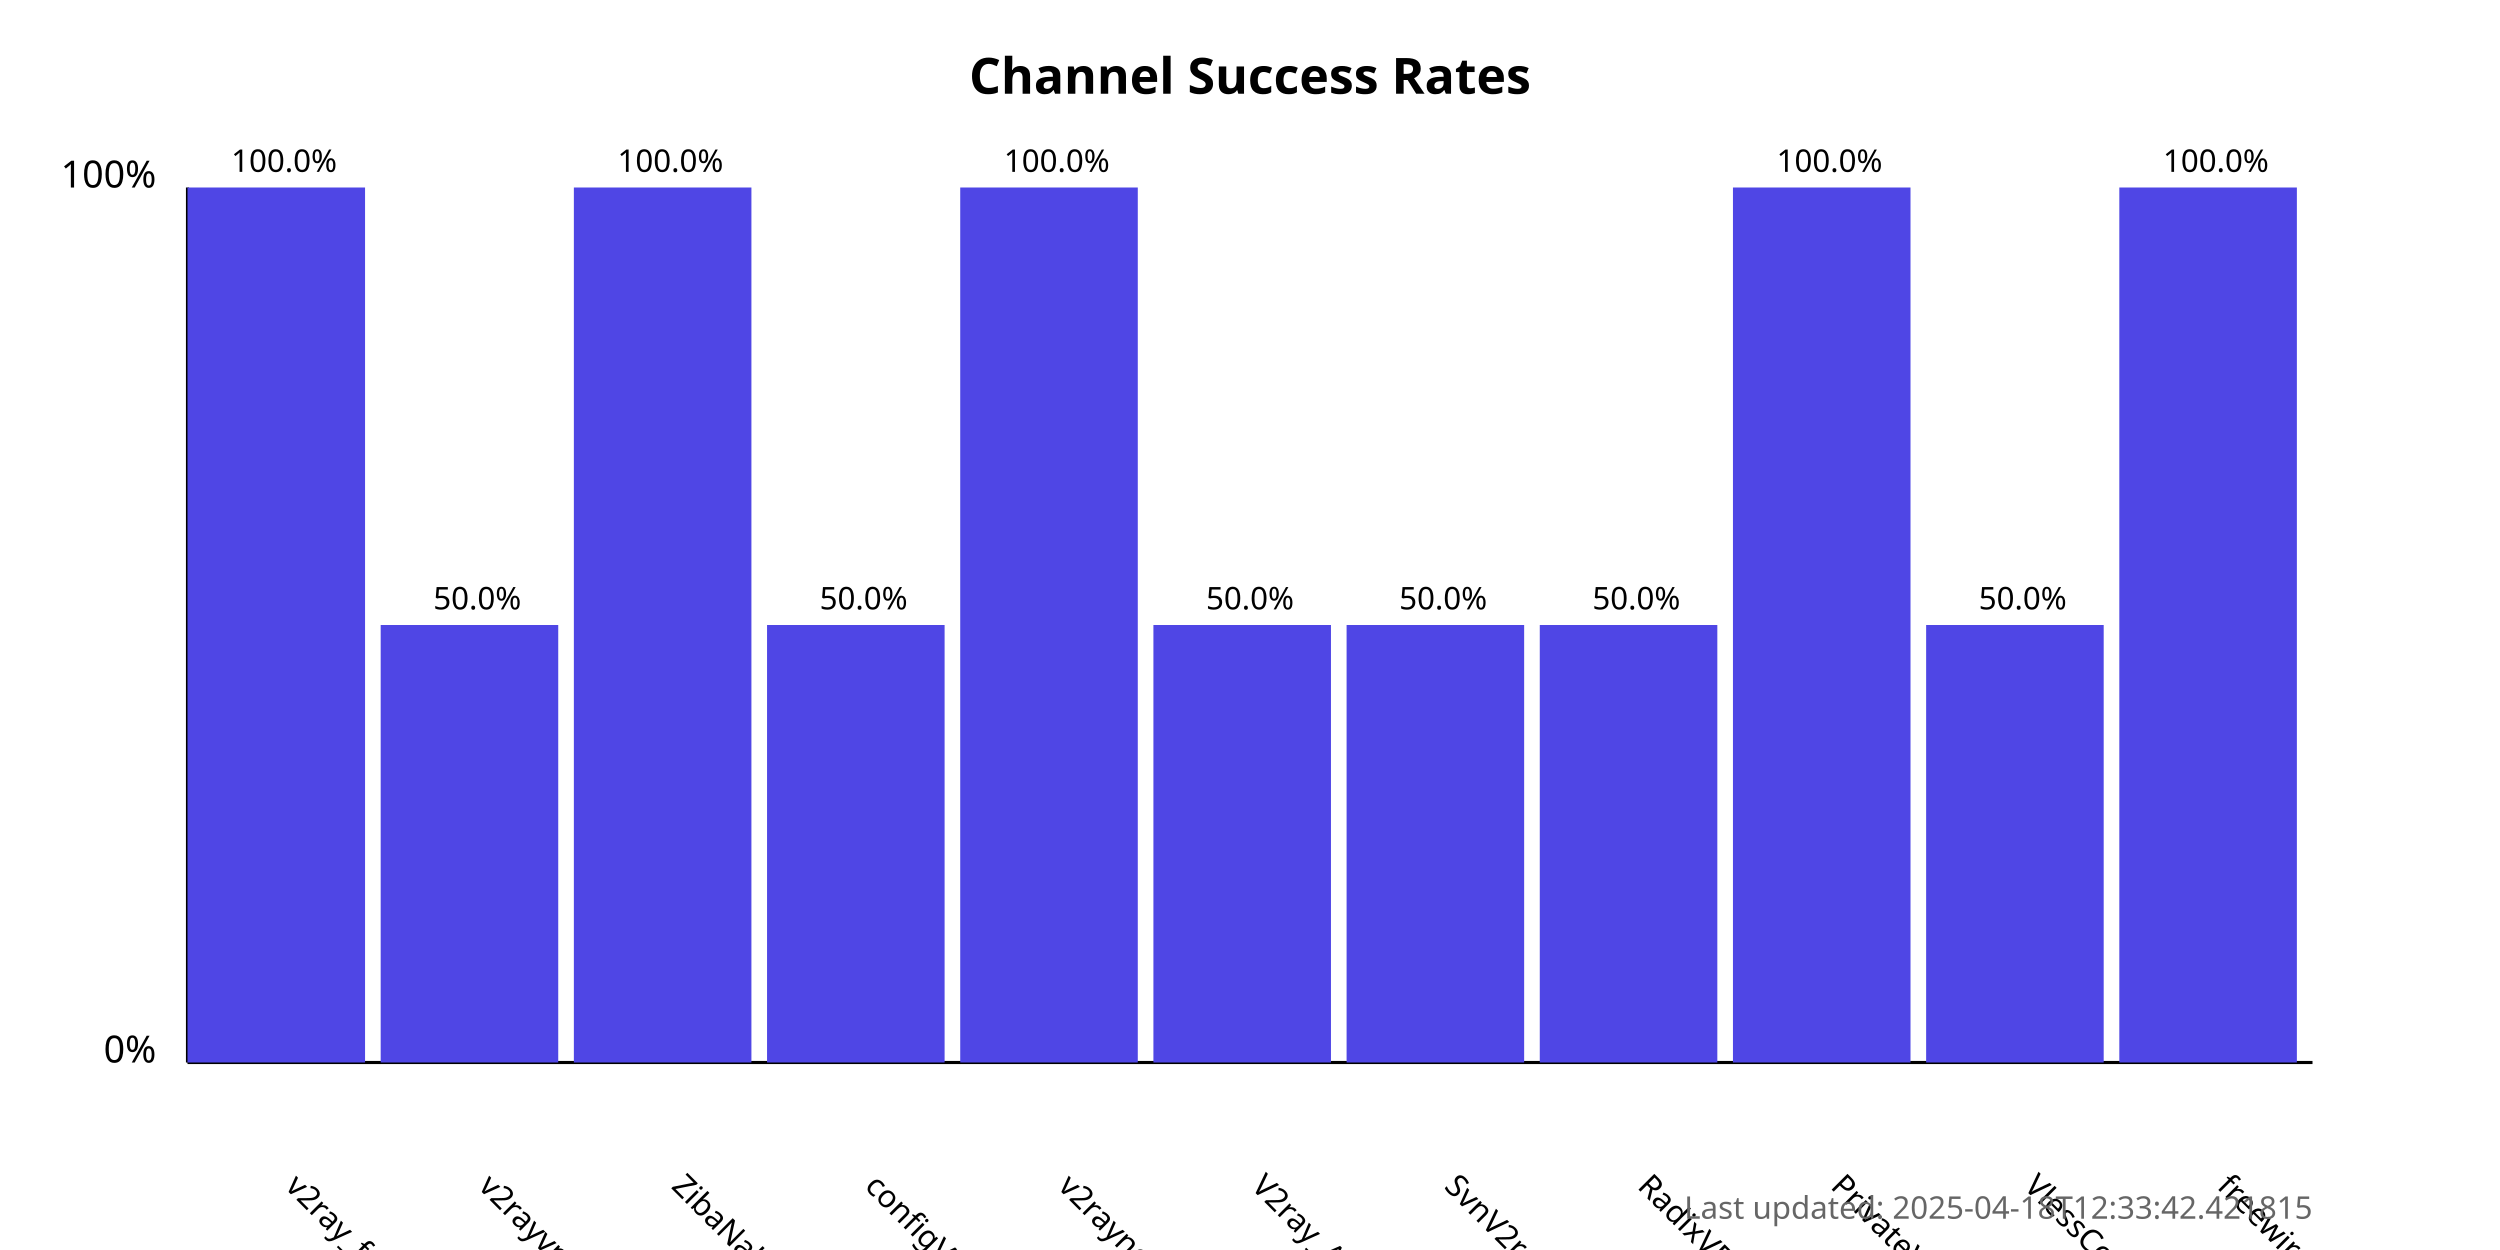
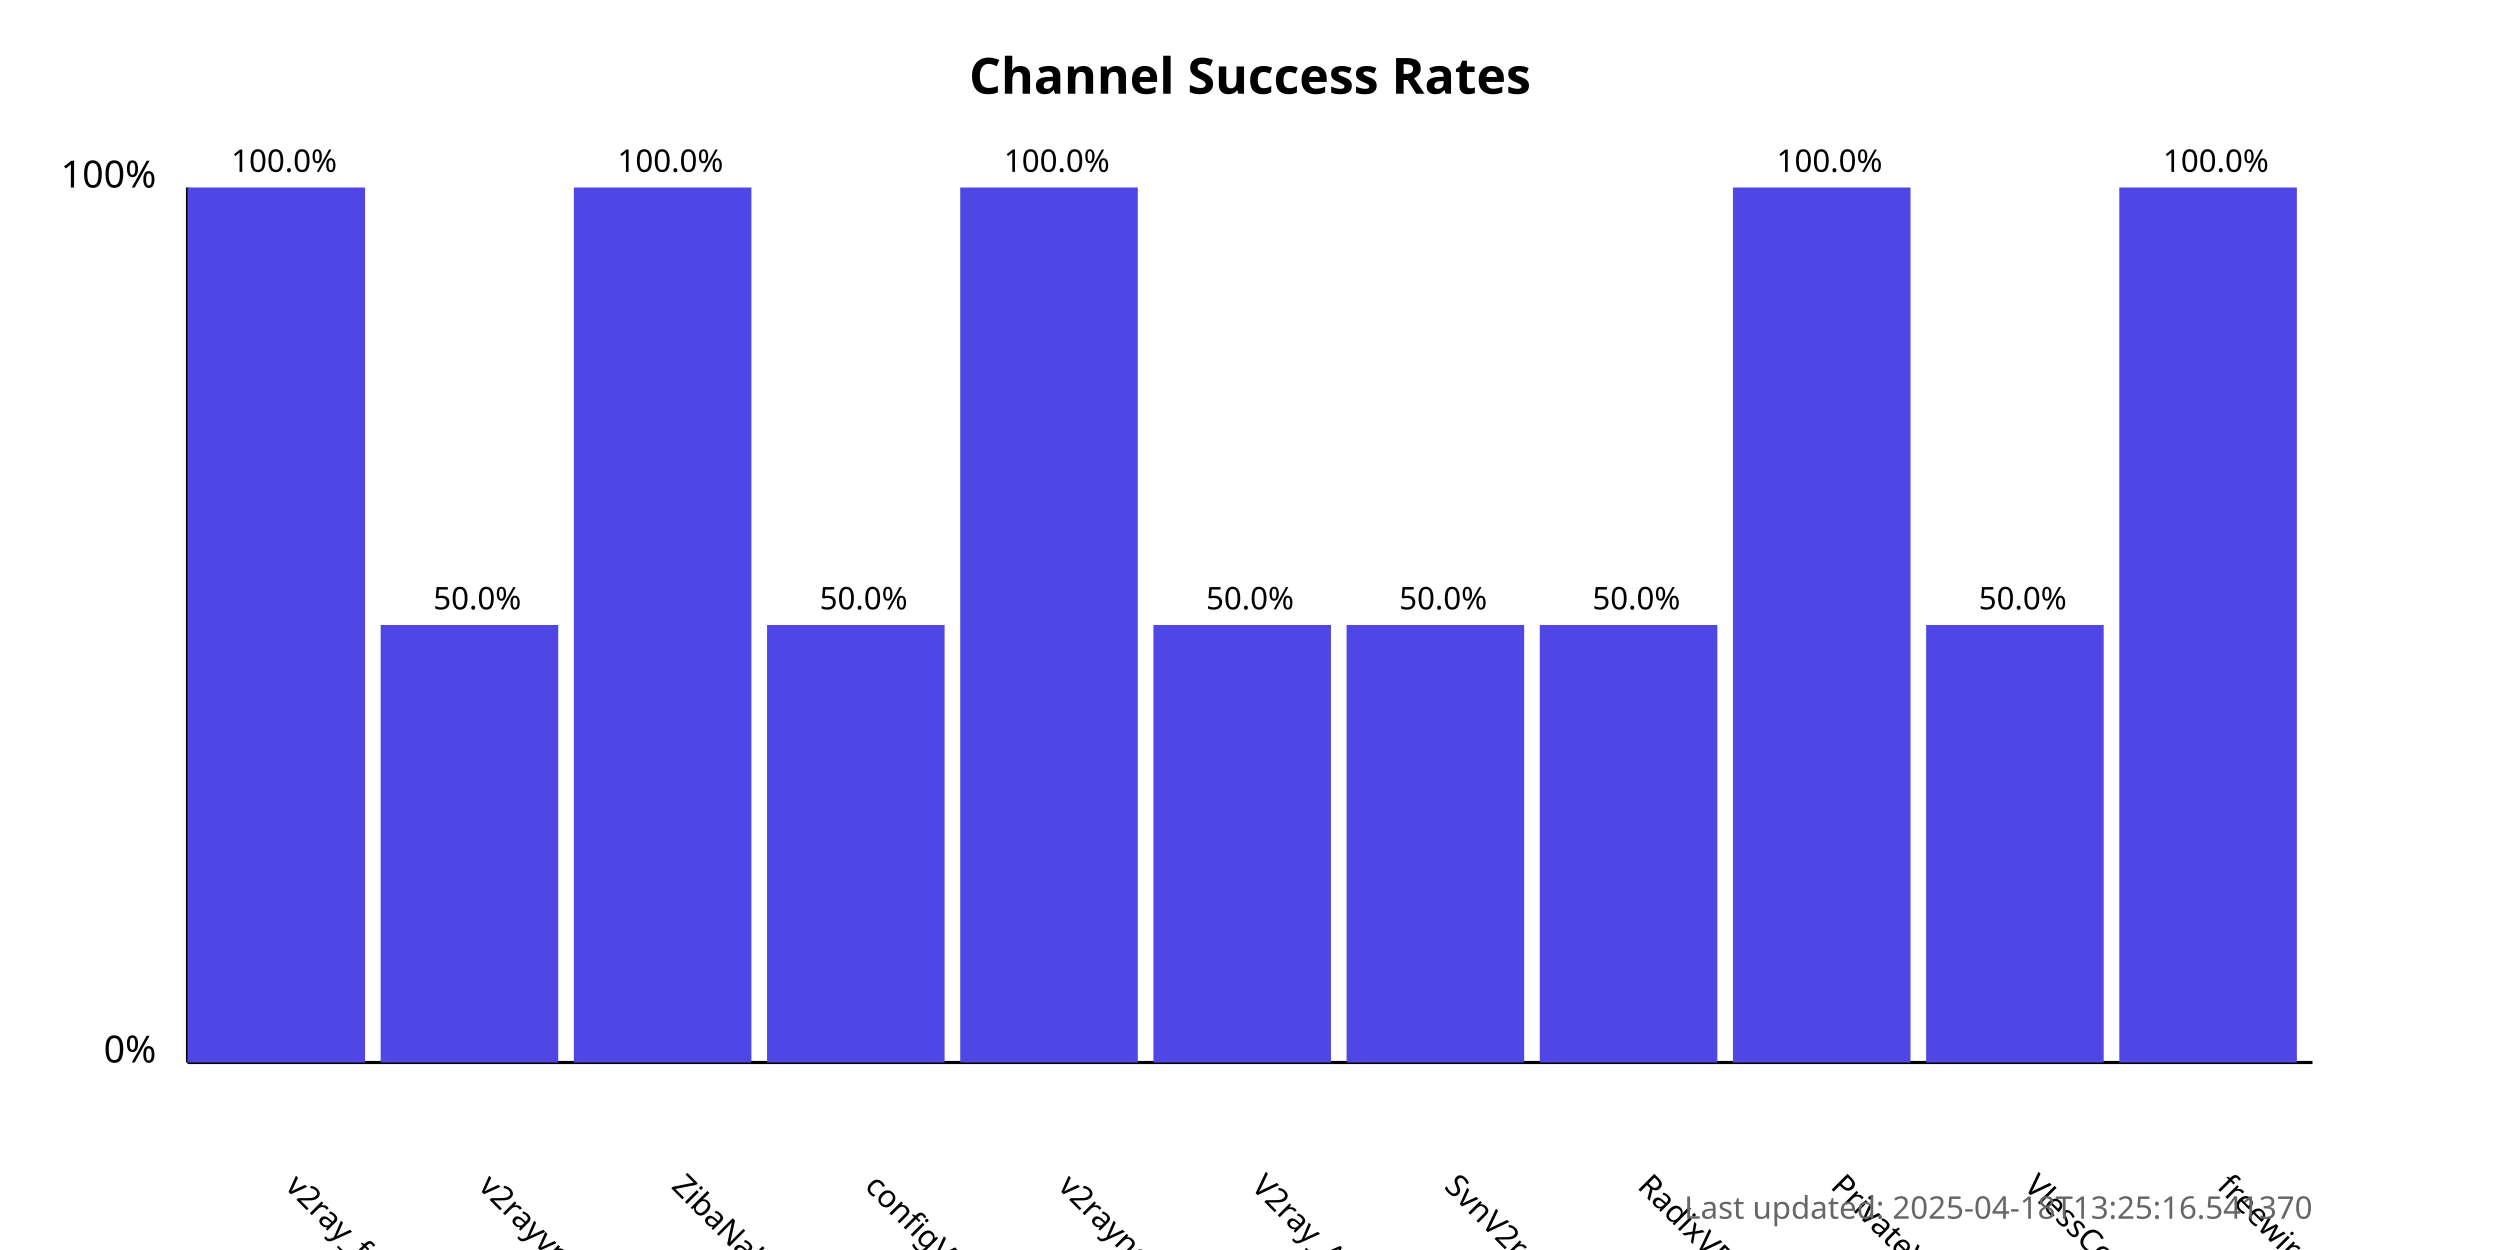
<svg xmlns="http://www.w3.org/2000/svg" width="800" height="400">
  <style>
            .chart-title { font: bold 16px sans-serif; }
            .axis-label { font: 12px sans-serif; }
            .tick-label { font: 10px sans-serif; }
            .bar { fill: #4f46e5; }
            .bar:hover { fill: #6366f1; }
            .timestamp { font: 10px sans-serif; fill: #666; }
        </style>
  <text x="400.0" y="30" text-anchor="middle" class="chart-title">
            Channel Success Rates
        </text>
  <line x1="60" y1="340" x2="60" y2="60" stroke="black" stroke-width="1" />
  <line x1="60" y1="340" x2="740" y2="340" stroke="black" stroke-width="1" />
  <text x="50" y="340" text-anchor="end" class="axis-label">0%</text>
  <text x="50" y="60" text-anchor="end" class="axis-label">100%</text>
  <g>
    <rect x="60" y="60.0" width="56.818" height="280.0" class="bar" />
    <text x="90.909" y="380" transform="rotate(45, 90.90909, 380)" text-anchor="start" class="tick-label">
                v2ray_free_conf
            </text>
    <text x="90.909" y="55.0" text-anchor="middle" class="tick-label">
                100.0%
            </text>
  </g>
  <g>
    <rect x="121.818" y="200.0" width="56.818" height="140.0" class="bar" />
    <text x="152.727" y="380" transform="rotate(45, 152.7273, 380)" text-anchor="start" class="tick-label">
                v2rayvpno
            </text>
    <text x="152.727" y="195.0" text-anchor="middle" class="tick-label">
                50.0%
            </text>
  </g>
  <g>
    <rect x="183.636" y="60.0" width="56.818" height="280.0" class="bar" />
    <text x="214.545" y="380" transform="rotate(45, 214.5455, 380)" text-anchor="start" class="tick-label">
                ZibaNabz
            </text>
    <text x="214.545" y="55.0" text-anchor="middle" class="tick-label">
                100.0%
            </text>
  </g>
  <g>
    <rect x="245.455" y="200.0" width="56.818" height="140.0" class="bar" />
    <text x="276.364" y="380" transform="rotate(45, 276.3636, 380)" text-anchor="start" class="tick-label">
                configV2rayForFree
            </text>
    <text x="276.364" y="195.0" text-anchor="middle" class="tick-label">
                50.0%
            </text>
  </g>
  <g>
    <rect x="307.273" y="60.0" width="56.818" height="280.0" class="bar" />
    <text x="338.182" y="380" transform="rotate(45, 338.1818, 380)" text-anchor="start" class="tick-label">
                v2rayngvpn
            </text>
    <text x="338.182" y="55.0" text-anchor="middle" class="tick-label">
                100.0%
            </text>
  </g>
  <g>
    <rect x="369.091" y="200.0" width="56.818" height="140.0" class="bar" />
    <text x="400.0" y="380" transform="rotate(45, 400.0, 380)" text-anchor="start" class="tick-label">
                V2ray_Alpha
            </text>
    <text x="400.0" y="195.0" text-anchor="middle" class="tick-label">
                50.0%
            </text>
  </g>
  <g>
    <rect x="430.909" y="200.0" width="56.818" height="140.0" class="bar" />
    <text x="461.818" y="380" transform="rotate(45, 461.8182, 380)" text-anchor="start" class="tick-label">
                SvnV2ray
            </text>
    <text x="461.818" y="195.0" text-anchor="middle" class="tick-label">
                50.0%
            </text>
  </g>
  <g>
    <rect x="492.727" y="200.0" width="56.818" height="140.0" class="bar" />
    <text x="523.636" y="380" transform="rotate(45, 523.6364, 380)" text-anchor="start" class="tick-label">
                RadixVPN
            </text>
    <text x="523.636" y="195.0" text-anchor="middle" class="tick-label">
                50.0%
            </text>
  </g>
  <g>
    <rect x="554.545" y="60.0" width="56.818" height="280.0" class="bar" />
    <text x="585.455" y="380" transform="rotate(45, 585.4545, 380)" text-anchor="start" class="tick-label">
                PrivateVPNs
            </text>
    <text x="585.455" y="55.0" text-anchor="middle" class="tick-label">
                100.0%
            </text>
  </g>
  <g>
    <rect x="616.364" y="200.0" width="56.818" height="140.0" class="bar" />
    <text x="647.273" y="380" transform="rotate(45, 647.2727, 380)" text-anchor="start" class="tick-label">
                VlessConfig
            </text>
    <text x="647.273" y="195.0" text-anchor="middle" class="tick-label">
                50.0%
            </text>
  </g>
  <g>
    <rect x="678.182" y="60.0" width="56.818" height="280.0" class="bar" />
    <text x="709.091" y="380" transform="rotate(45, 709.0909, 380)" text-anchor="start" class="tick-label">
                freewireguard
            </text>
    <text x="709.091" y="55.0" text-anchor="middle" class="tick-label">
                100.0%
            </text>
  </g>
  <text x="740" y="390" text-anchor="end" class="timestamp">
-             Last updated: 2025-04-18T12:33:42.421815
+             Last updated: 2025-04-18T13:25:16.541370
        </text>
</svg>
